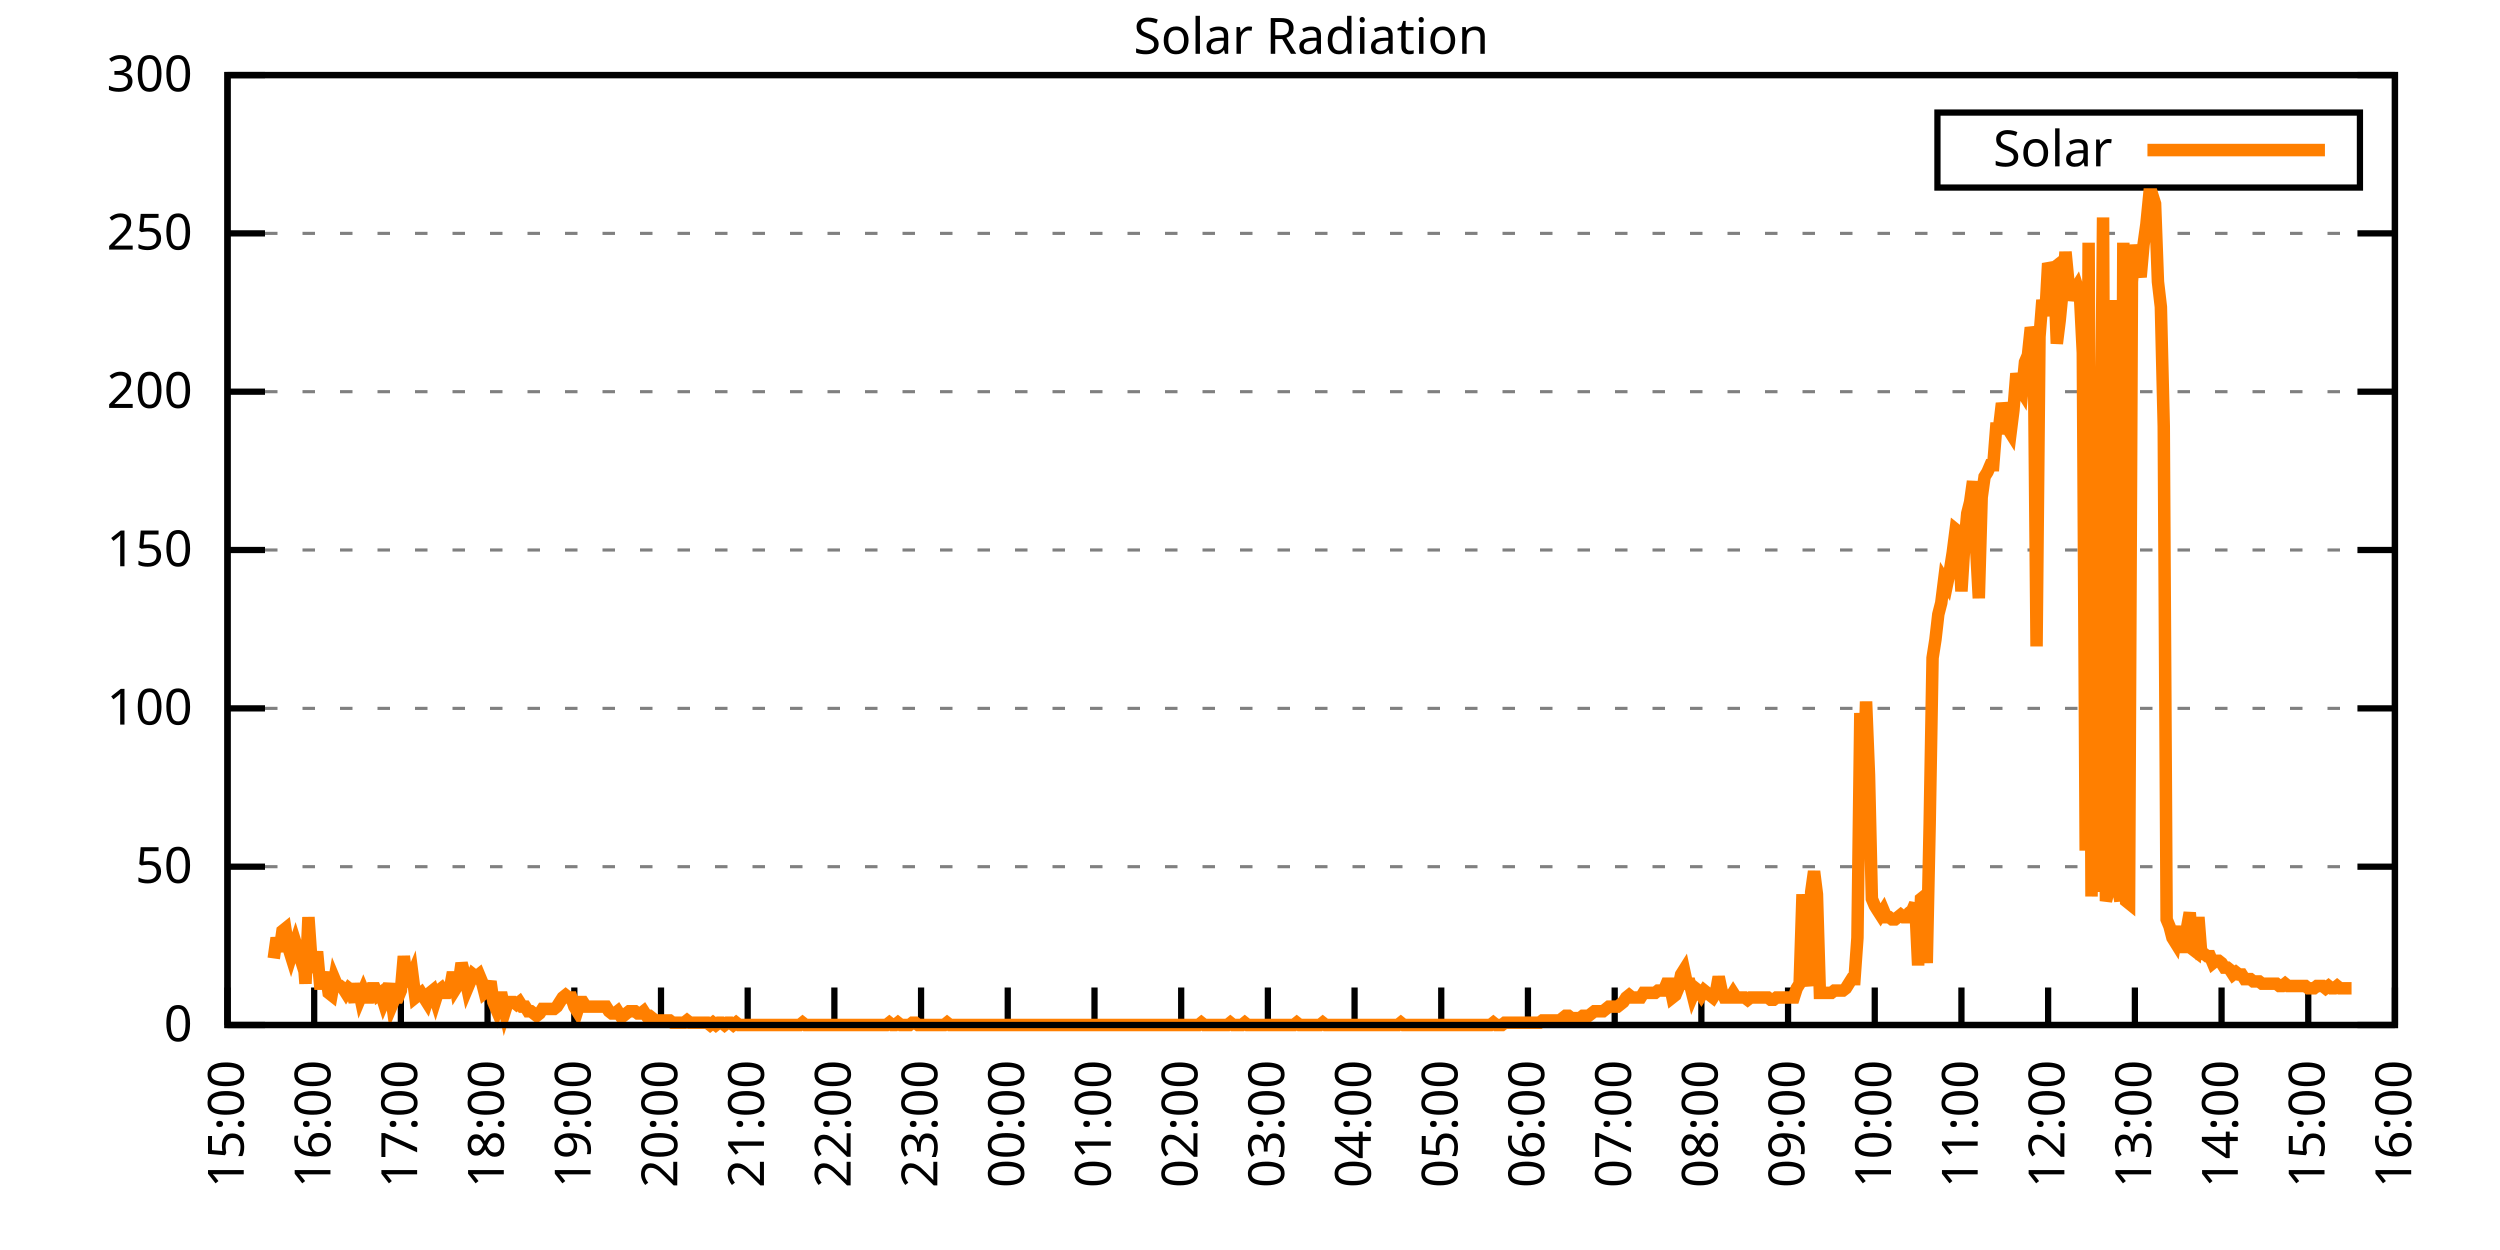
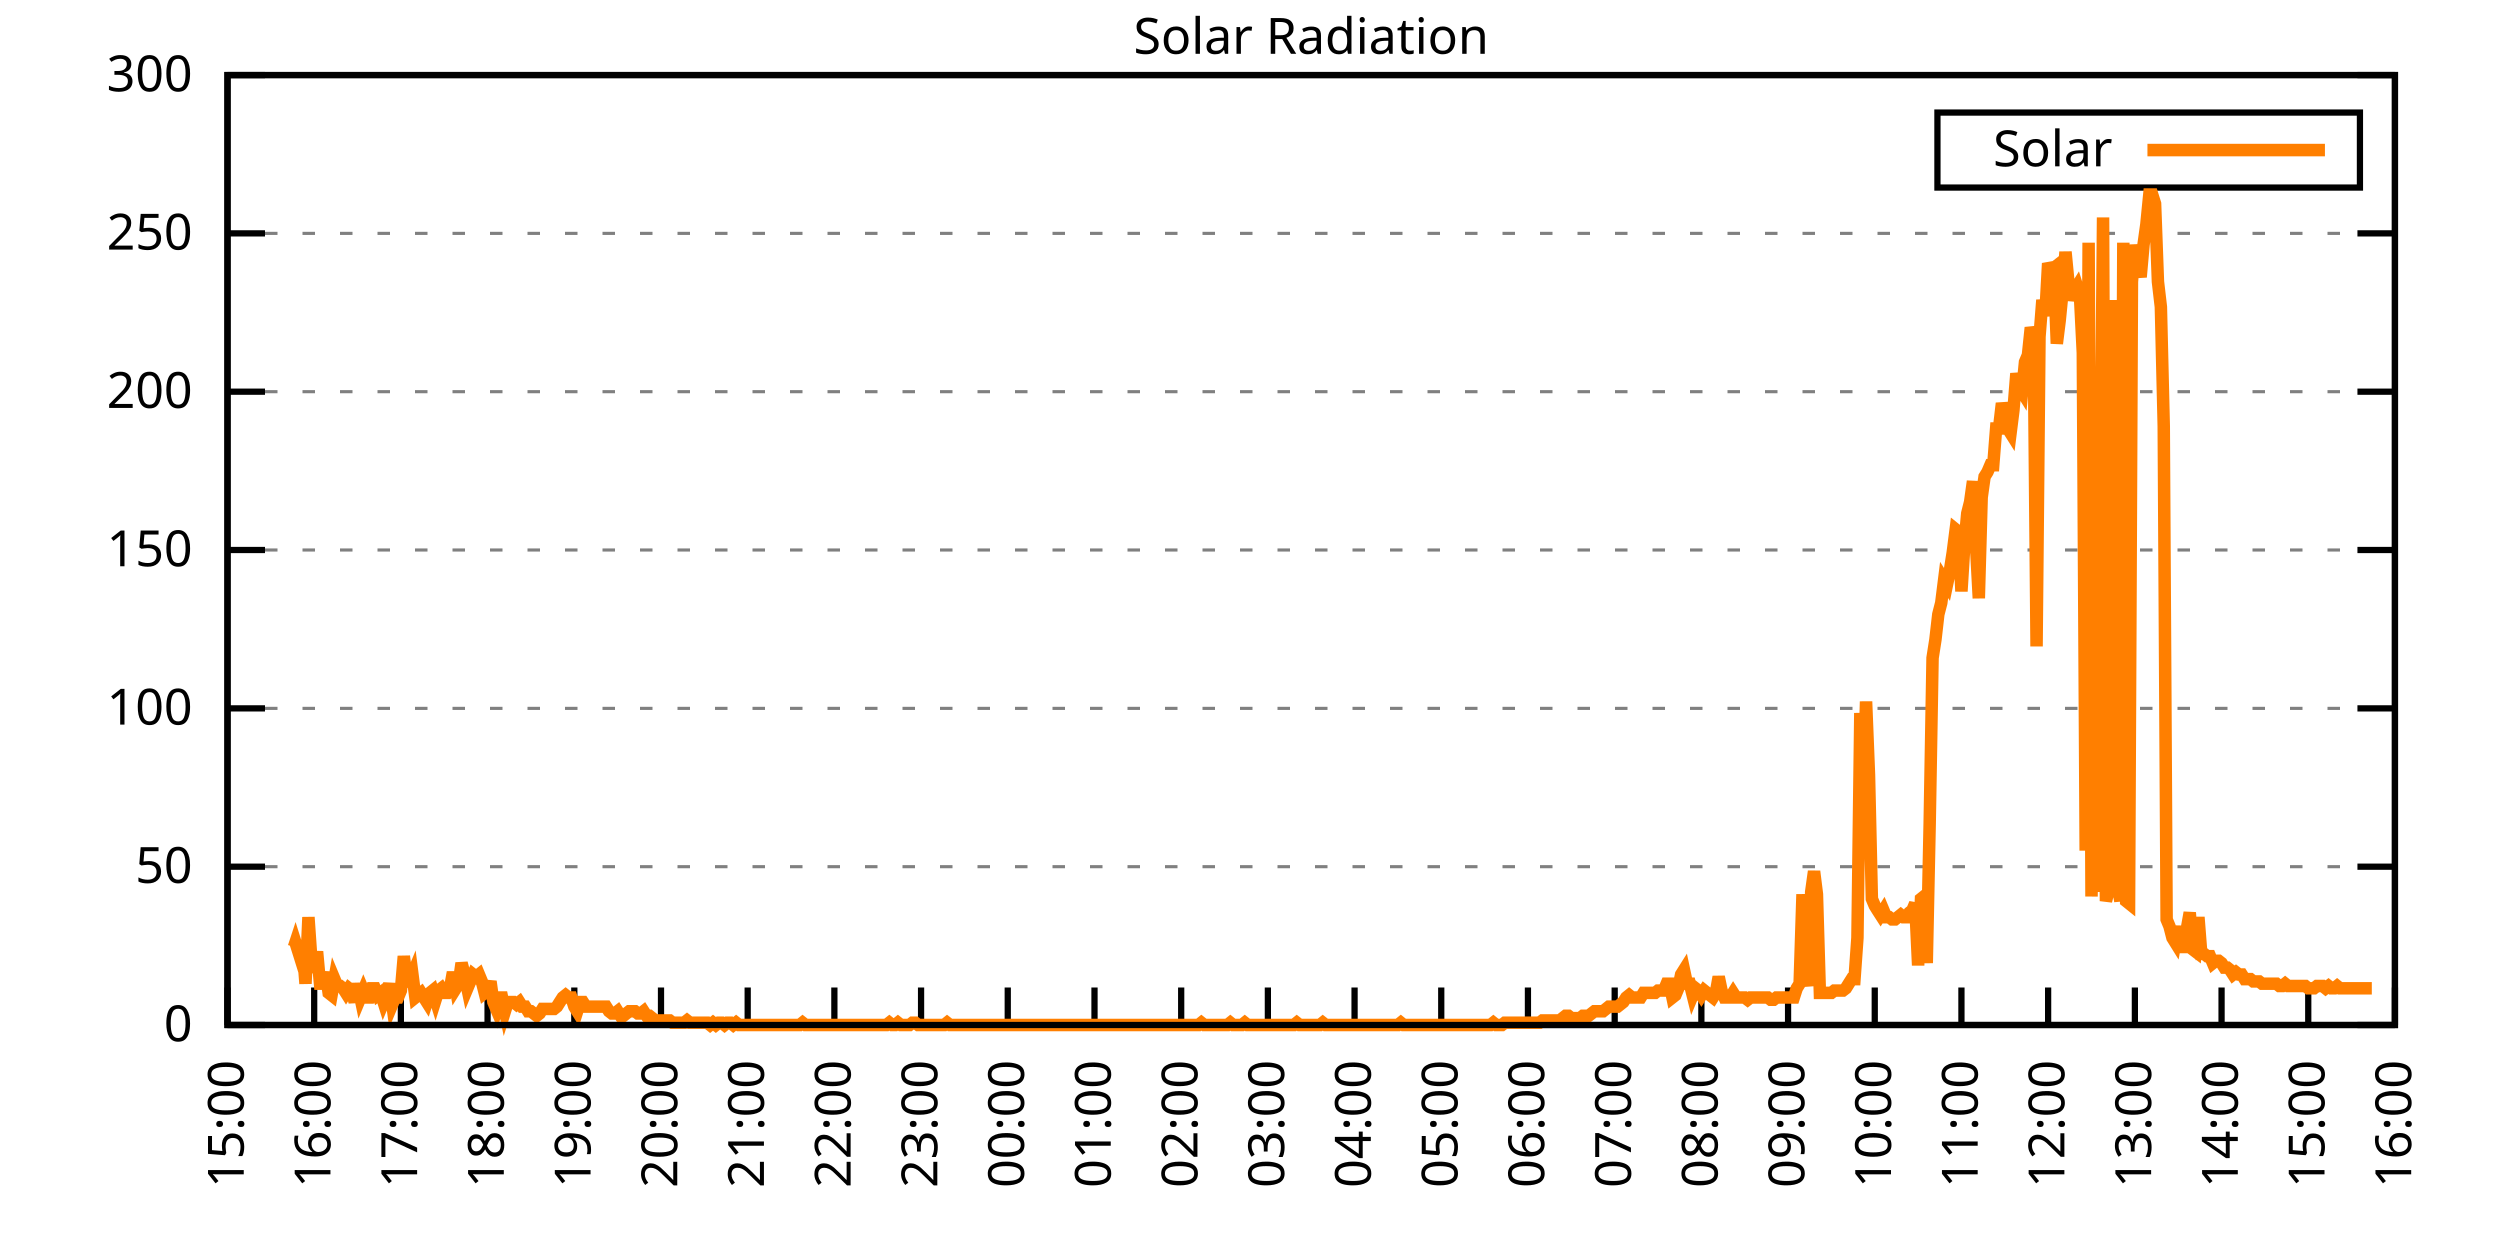
<svg xmlns="http://www.w3.org/2000/svg" xmlns:xlink="http://www.w3.org/1999/xlink" width="400" height="200" viewBox="0 0 400 200">
  <g id="gnuplot_canvas">
    <rect x="0" y="0" width="400" height="200" fill="none" />
    <defs>
      <circle id="gpDot" r="0.5" stroke-width="0.5" stroke="currentColor" />
      <path id="gpPt0" stroke-width="0.333" stroke="currentColor" d="M-1,0 h2 M0,-1 v2" />
      <path id="gpPt1" stroke-width="0.333" stroke="currentColor" d="M-1,-1 L1,1 M1,-1 L-1,1" />
      <path id="gpPt2" stroke-width="0.333" stroke="currentColor" d="M-1,0 L1,0 M0,-1 L0,1 M-1,-1 L1,1 M-1,1 L1,-1" />
      <rect id="gpPt3" stroke-width="0.333" stroke="currentColor" x="-1" y="-1" width="2" height="2" />
      <rect id="gpPt4" stroke-width="0.333" stroke="currentColor" fill="currentColor" x="-1" y="-1" width="2" height="2" />
      <circle id="gpPt5" stroke-width="0.333" stroke="currentColor" cx="0" cy="0" r="1" />
      <use xlink:href="#gpPt5" id="gpPt6" fill="currentColor" stroke="none" />
      <path id="gpPt7" stroke-width="0.333" stroke="currentColor" d="M0,-1.33 L-1.33,0.67 L1.33,0.67 z" />
      <use xlink:href="#gpPt7" id="gpPt8" fill="currentColor" stroke="none" />
      <use xlink:href="#gpPt7" id="gpPt9" stroke="currentColor" transform="rotate(180)" />
      <use xlink:href="#gpPt9" id="gpPt10" fill="currentColor" stroke="none" />
      <use xlink:href="#gpPt3" id="gpPt11" stroke="currentColor" transform="rotate(45)" />
      <use xlink:href="#gpPt11" id="gpPt12" fill="currentColor" stroke="none" />
      <path id="gpPt13" stroke-width="0.333" stroke="currentColor" d="M0,1.330 L1.265,0.411 L0.782,-1.067 L-0.782,-1.076 L-1.265,0.411 z" />
      <use xlink:href="#gpPt13" id="gpPt14" fill="currentColor" stroke="none" />
      <filter id="textbox" filterUnits="objectBoundingBox" x="0" y="0" height="1" width="1">
        <feFlood flood-color="white" flood-opacity="1" result="bgnd" />
        <feComposite in="SourceGraphic" in2="bgnd" operator="atop" />
      </filter>
      <filter id="greybox" filterUnits="objectBoundingBox" x="0" y="0" height="1" width="1">
        <feFlood flood-color="lightgrey" flood-opacity="1" result="grey" />
        <feComposite in="SourceGraphic" in2="grey" operator="atop" />
      </filter>
    </defs>
    <g fill="none" color="white" stroke="currentColor" stroke-width="1.00" stroke-linecap="butt" stroke-linejoin="miter">
</g>
    <g fill="none" color="black" stroke="currentColor" stroke-width="1.00" stroke-linecap="butt" stroke-linejoin="miter">
      <g stroke="none" shape-rendering="crispEdges">
        <polygon fill="rgb(255, 255, 255)" points="36.40,164.00 383.18,164.00 383.18,12.02 36.40,12.02 " />
      </g>
    </g>
    <g fill="none" color="black" stroke="currentColor" stroke-width="1.00" stroke-linecap="butt" stroke-linejoin="miter">
</g>
    <g fill="none" color="black" stroke="black" stroke-width="0.50" stroke-linecap="butt" stroke-linejoin="miter">
</g>
    <g fill="none" color="gray" stroke="currentColor" stroke-width="0.50" stroke-linecap="butt" stroke-linejoin="miter">
      <path stroke="gray" stroke-dasharray="2,4" class="gridline" d="M36.40,164.00 L383.19,164.00  " />
    </g>
    <g fill="none" color="gray" stroke="gray" stroke-width="1.00" stroke-linecap="butt" stroke-linejoin="miter">
</g>
    <g fill="none" color="black" stroke="currentColor" stroke-width="1.00" stroke-linecap="butt" stroke-linejoin="miter">
      <path stroke="black" d="M36.40,164.00 L42.40,164.00 M383.19,164.00 L377.19,164.00  " />
      <g transform="translate(30.80,166.60)" stroke="none" fill="black" font-family="Sans" font-size="8.00" text-anchor="end">
        <text>
          <tspan font-family="Sans"> 0</tspan>
        </text>
      </g>
    </g>
    <g fill="none" color="black" stroke="currentColor" stroke-width="1.00" stroke-linecap="butt" stroke-linejoin="miter">
</g>
    <g fill="none" color="black" stroke="black" stroke-width="0.50" stroke-linecap="butt" stroke-linejoin="miter">
</g>
    <g fill="none" color="gray" stroke="currentColor" stroke-width="0.50" stroke-linecap="butt" stroke-linejoin="miter">
      <path stroke="gray" stroke-dasharray="2,4" class="gridline" d="M36.40,138.67 L383.19,138.67  " />
    </g>
    <g fill="none" color="gray" stroke="gray" stroke-width="1.00" stroke-linecap="butt" stroke-linejoin="miter">
</g>
    <g fill="none" color="black" stroke="currentColor" stroke-width="1.00" stroke-linecap="butt" stroke-linejoin="miter">
      <path stroke="black" d="M36.40,138.67 L42.40,138.67 M383.19,138.67 L377.19,138.67  " />
      <g transform="translate(30.80,141.27)" stroke="none" fill="black" font-family="Sans" font-size="8.00" text-anchor="end">
        <text>
          <tspan font-family="Sans"> 50</tspan>
        </text>
      </g>
    </g>
    <g fill="none" color="black" stroke="currentColor" stroke-width="1.00" stroke-linecap="butt" stroke-linejoin="miter">
</g>
    <g fill="none" color="black" stroke="black" stroke-width="0.50" stroke-linecap="butt" stroke-linejoin="miter">
</g>
    <g fill="none" color="gray" stroke="currentColor" stroke-width="0.50" stroke-linecap="butt" stroke-linejoin="miter">
      <path stroke="gray" stroke-dasharray="2,4" class="gridline" d="M36.40,113.34 L383.19,113.34  " />
    </g>
    <g fill="none" color="gray" stroke="gray" stroke-width="1.00" stroke-linecap="butt" stroke-linejoin="miter">
</g>
    <g fill="none" color="black" stroke="currentColor" stroke-width="1.00" stroke-linecap="butt" stroke-linejoin="miter">
      <path stroke="black" d="M36.40,113.34 L42.40,113.34 M383.19,113.34 L377.19,113.34  " />
      <g transform="translate(30.80,115.94)" stroke="none" fill="black" font-family="Sans" font-size="8.00" text-anchor="end">
        <text>
          <tspan font-family="Sans"> 100</tspan>
        </text>
      </g>
    </g>
    <g fill="none" color="black" stroke="currentColor" stroke-width="1.00" stroke-linecap="butt" stroke-linejoin="miter">
</g>
    <g fill="none" color="black" stroke="black" stroke-width="0.50" stroke-linecap="butt" stroke-linejoin="miter">
</g>
    <g fill="none" color="gray" stroke="currentColor" stroke-width="0.50" stroke-linecap="butt" stroke-linejoin="miter">
      <path stroke="gray" stroke-dasharray="2,4" class="gridline" d="M36.40,88.00 L383.19,88.00  " />
    </g>
    <g fill="none" color="gray" stroke="gray" stroke-width="1.00" stroke-linecap="butt" stroke-linejoin="miter">
</g>
    <g fill="none" color="black" stroke="currentColor" stroke-width="1.00" stroke-linecap="butt" stroke-linejoin="miter">
      <path stroke="black" d="M36.40,88.00 L42.40,88.00 M383.19,88.00 L377.19,88.00  " />
      <g transform="translate(30.80,90.60)" stroke="none" fill="black" font-family="Sans" font-size="8.00" text-anchor="end">
        <text>
          <tspan font-family="Sans"> 150</tspan>
        </text>
      </g>
    </g>
    <g fill="none" color="black" stroke="currentColor" stroke-width="1.00" stroke-linecap="butt" stroke-linejoin="miter">
</g>
    <g fill="none" color="black" stroke="black" stroke-width="0.50" stroke-linecap="butt" stroke-linejoin="miter">
</g>
    <g fill="none" color="gray" stroke="currentColor" stroke-width="0.50" stroke-linecap="butt" stroke-linejoin="miter">
      <path stroke="gray" stroke-dasharray="2,4" class="gridline" d="M36.40,62.67 L383.19,62.67  " />
    </g>
    <g fill="none" color="gray" stroke="gray" stroke-width="1.00" stroke-linecap="butt" stroke-linejoin="miter">
</g>
    <g fill="none" color="black" stroke="currentColor" stroke-width="1.00" stroke-linecap="butt" stroke-linejoin="miter">
      <path stroke="black" d="M36.40,62.67 L42.40,62.67 M383.19,62.67 L377.19,62.67  " />
      <g transform="translate(30.80,65.27)" stroke="none" fill="black" font-family="Sans" font-size="8.00" text-anchor="end">
        <text>
          <tspan font-family="Sans"> 200</tspan>
        </text>
      </g>
    </g>
    <g fill="none" color="black" stroke="currentColor" stroke-width="1.00" stroke-linecap="butt" stroke-linejoin="miter">
</g>
    <g fill="none" color="black" stroke="black" stroke-width="0.50" stroke-linecap="butt" stroke-linejoin="miter">
</g>
    <g fill="none" color="gray" stroke="currentColor" stroke-width="0.50" stroke-linecap="butt" stroke-linejoin="miter">
      <path stroke="gray" stroke-dasharray="2,4" class="gridline" d="M36.40,37.34 L383.19,37.34  " />
    </g>
    <g fill="none" color="gray" stroke="gray" stroke-width="1.00" stroke-linecap="butt" stroke-linejoin="miter">
</g>
    <g fill="none" color="black" stroke="currentColor" stroke-width="1.00" stroke-linecap="butt" stroke-linejoin="miter">
      <path stroke="black" d="M36.40,37.34 L42.40,37.34 M383.19,37.34 L377.19,37.34  " />
      <g transform="translate(30.80,39.94)" stroke="none" fill="black" font-family="Sans" font-size="8.00" text-anchor="end">
        <text>
          <tspan font-family="Sans"> 250</tspan>
        </text>
      </g>
    </g>
    <g fill="none" color="black" stroke="currentColor" stroke-width="1.00" stroke-linecap="butt" stroke-linejoin="miter">
</g>
    <g fill="none" color="black" stroke="black" stroke-width="0.50" stroke-linecap="butt" stroke-linejoin="miter">
</g>
    <g fill="none" color="gray" stroke="currentColor" stroke-width="0.50" stroke-linecap="butt" stroke-linejoin="miter">
      <path stroke="gray" stroke-dasharray="2,4" class="gridline" d="M36.40,12.01 L383.19,12.01  " />
    </g>
    <g fill="none" color="gray" stroke="gray" stroke-width="1.00" stroke-linecap="butt" stroke-linejoin="miter">
</g>
    <g fill="none" color="black" stroke="currentColor" stroke-width="1.00" stroke-linecap="butt" stroke-linejoin="miter">
      <path stroke="black" d="M36.40,12.01 L42.40,12.01 M383.19,12.01 L377.19,12.01  " />
      <g transform="translate(30.80,14.61)" stroke="none" fill="black" font-family="Sans" font-size="8.00" text-anchor="end">
        <text>
          <tspan font-family="Sans"> 300</tspan>
        </text>
      </g>
    </g>
    <g fill="none" color="black" stroke="currentColor" stroke-width="1.00" stroke-linecap="butt" stroke-linejoin="miter">
      <path stroke="black" d="M36.40,164.00 L36.40,158.00  " />
      <g transform="translate(39.00,169.60) rotate(270.00)" stroke="none" fill="black" font-family="Sans" font-size="8.00" text-anchor="end">
        <text>
          <tspan font-family="Sans">15:00</tspan>
        </text>
      </g>
    </g>
    <g fill="none" color="black" stroke="currentColor" stroke-width="1.00" stroke-linecap="butt" stroke-linejoin="miter">
      <path stroke="black" d="M50.27,164.00 L50.27,158.00  " />
      <g transform="translate(52.87,169.60) rotate(270.00)" stroke="none" fill="black" font-family="Sans" font-size="8.00" text-anchor="end">
        <text>
          <tspan font-family="Sans">16:00</tspan>
        </text>
      </g>
    </g>
    <g fill="none" color="black" stroke="currentColor" stroke-width="1.00" stroke-linecap="butt" stroke-linejoin="miter">
      <path stroke="black" d="M64.14,164.00 L64.14,158.00  " />
      <g transform="translate(66.74,169.60) rotate(270.00)" stroke="none" fill="black" font-family="Sans" font-size="8.00" text-anchor="end">
        <text>
          <tspan font-family="Sans">17:00</tspan>
        </text>
      </g>
    </g>
    <g fill="none" color="black" stroke="currentColor" stroke-width="1.00" stroke-linecap="butt" stroke-linejoin="miter">
      <path stroke="black" d="M78.01,164.00 L78.01,158.00  " />
      <g transform="translate(80.61,169.60) rotate(270.00)" stroke="none" fill="black" font-family="Sans" font-size="8.00" text-anchor="end">
        <text>
          <tspan font-family="Sans">18:00</tspan>
        </text>
      </g>
    </g>
    <g fill="none" color="black" stroke="currentColor" stroke-width="1.00" stroke-linecap="butt" stroke-linejoin="miter">
      <path stroke="black" d="M91.89,164.00 L91.89,158.00  " />
      <g transform="translate(94.49,169.60) rotate(270.00)" stroke="none" fill="black" font-family="Sans" font-size="8.00" text-anchor="end">
        <text>
          <tspan font-family="Sans">19:00</tspan>
        </text>
      </g>
    </g>
    <g fill="none" color="black" stroke="currentColor" stroke-width="1.00" stroke-linecap="butt" stroke-linejoin="miter">
      <path stroke="black" d="M105.76,164.00 L105.76,158.00  " />
      <g transform="translate(108.36,169.60) rotate(270.00)" stroke="none" fill="black" font-family="Sans" font-size="8.00" text-anchor="end">
        <text>
          <tspan font-family="Sans">20:00</tspan>
        </text>
      </g>
    </g>
    <g fill="none" color="black" stroke="currentColor" stroke-width="1.00" stroke-linecap="butt" stroke-linejoin="miter">
      <path stroke="black" d="M119.63,164.00 L119.63,158.00  " />
      <g transform="translate(122.23,169.60) rotate(270.00)" stroke="none" fill="black" font-family="Sans" font-size="8.00" text-anchor="end">
        <text>
          <tspan font-family="Sans">21:00</tspan>
        </text>
      </g>
    </g>
    <g fill="none" color="black" stroke="currentColor" stroke-width="1.00" stroke-linecap="butt" stroke-linejoin="miter">
      <path stroke="black" d="M133.50,164.00 L133.50,158.00  " />
      <g transform="translate(136.10,169.60) rotate(270.00)" stroke="none" fill="black" font-family="Sans" font-size="8.00" text-anchor="end">
        <text>
          <tspan font-family="Sans">22:00</tspan>
        </text>
      </g>
    </g>
    <g fill="none" color="black" stroke="currentColor" stroke-width="1.00" stroke-linecap="butt" stroke-linejoin="miter">
      <path stroke="black" d="M147.37,164.00 L147.37,158.00  " />
      <g transform="translate(149.97,169.60) rotate(270.00)" stroke="none" fill="black" font-family="Sans" font-size="8.00" text-anchor="end">
        <text>
          <tspan font-family="Sans">23:00</tspan>
        </text>
      </g>
    </g>
    <g fill="none" color="black" stroke="currentColor" stroke-width="1.00" stroke-linecap="butt" stroke-linejoin="miter">
      <path stroke="black" d="M161.24,164.00 L161.24,158.00  " />
      <g transform="translate(163.84,169.60) rotate(270.00)" stroke="none" fill="black" font-family="Sans" font-size="8.00" text-anchor="end">
        <text>
          <tspan font-family="Sans">00:00</tspan>
        </text>
      </g>
    </g>
    <g fill="none" color="black" stroke="currentColor" stroke-width="1.00" stroke-linecap="butt" stroke-linejoin="miter">
      <path stroke="black" d="M175.12,164.00 L175.12,158.00  " />
      <g transform="translate(177.72,169.60) rotate(270.00)" stroke="none" fill="black" font-family="Sans" font-size="8.00" text-anchor="end">
        <text>
          <tspan font-family="Sans">01:00</tspan>
        </text>
      </g>
    </g>
    <g fill="none" color="black" stroke="currentColor" stroke-width="1.00" stroke-linecap="butt" stroke-linejoin="miter">
      <path stroke="black" d="M188.99,164.00 L188.99,158.00  " />
      <g transform="translate(191.59,169.60) rotate(270.00)" stroke="none" fill="black" font-family="Sans" font-size="8.00" text-anchor="end">
        <text>
          <tspan font-family="Sans">02:00</tspan>
        </text>
      </g>
    </g>
    <g fill="none" color="black" stroke="currentColor" stroke-width="1.00" stroke-linecap="butt" stroke-linejoin="miter">
      <path stroke="black" d="M202.86,164.00 L202.86,158.00  " />
      <g transform="translate(205.46,169.60) rotate(270.00)" stroke="none" fill="black" font-family="Sans" font-size="8.00" text-anchor="end">
        <text>
          <tspan font-family="Sans">03:00</tspan>
        </text>
      </g>
    </g>
    <g fill="none" color="black" stroke="currentColor" stroke-width="1.00" stroke-linecap="butt" stroke-linejoin="miter">
      <path stroke="black" d="M216.73,164.00 L216.73,158.00  " />
      <g transform="translate(219.33,169.60) rotate(270.00)" stroke="none" fill="black" font-family="Sans" font-size="8.00" text-anchor="end">
        <text>
          <tspan font-family="Sans">04:00</tspan>
        </text>
      </g>
    </g>
    <g fill="none" color="black" stroke="currentColor" stroke-width="1.00" stroke-linecap="butt" stroke-linejoin="miter">
      <path stroke="black" d="M230.60,164.00 L230.60,158.00  " />
      <g transform="translate(233.20,169.60) rotate(270.00)" stroke="none" fill="black" font-family="Sans" font-size="8.00" text-anchor="end">
        <text>
          <tspan font-family="Sans">05:00</tspan>
        </text>
      </g>
    </g>
    <g fill="none" color="black" stroke="currentColor" stroke-width="1.00" stroke-linecap="butt" stroke-linejoin="miter">
      <path stroke="black" d="M244.47,164.00 L244.47,158.00  " />
      <g transform="translate(247.07,169.60) rotate(270.00)" stroke="none" fill="black" font-family="Sans" font-size="8.00" text-anchor="end">
        <text>
          <tspan font-family="Sans">06:00</tspan>
        </text>
      </g>
    </g>
    <g fill="none" color="black" stroke="currentColor" stroke-width="1.00" stroke-linecap="butt" stroke-linejoin="miter">
      <path stroke="black" d="M258.35,164.00 L258.35,158.00  " />
      <g transform="translate(260.95,169.60) rotate(270.00)" stroke="none" fill="black" font-family="Sans" font-size="8.00" text-anchor="end">
        <text>
          <tspan font-family="Sans">07:00</tspan>
        </text>
      </g>
    </g>
    <g fill="none" color="black" stroke="currentColor" stroke-width="1.00" stroke-linecap="butt" stroke-linejoin="miter">
      <path stroke="black" d="M272.22,164.00 L272.22,158.00  " />
      <g transform="translate(274.82,169.60) rotate(270.00)" stroke="none" fill="black" font-family="Sans" font-size="8.00" text-anchor="end">
        <text>
          <tspan font-family="Sans">08:00</tspan>
        </text>
      </g>
    </g>
    <g fill="none" color="black" stroke="currentColor" stroke-width="1.00" stroke-linecap="butt" stroke-linejoin="miter">
      <path stroke="black" d="M286.09,164.00 L286.09,158.00  " />
      <g transform="translate(288.69,169.60) rotate(270.00)" stroke="none" fill="black" font-family="Sans" font-size="8.00" text-anchor="end">
        <text>
          <tspan font-family="Sans">09:00</tspan>
        </text>
      </g>
    </g>
    <g fill="none" color="black" stroke="currentColor" stroke-width="1.00" stroke-linecap="butt" stroke-linejoin="miter">
      <path stroke="black" d="M299.96,164.00 L299.96,158.00  " />
      <g transform="translate(302.56,169.60) rotate(270.00)" stroke="none" fill="black" font-family="Sans" font-size="8.00" text-anchor="end">
        <text>
          <tspan font-family="Sans">10:00</tspan>
        </text>
      </g>
    </g>
    <g fill="none" color="black" stroke="currentColor" stroke-width="1.00" stroke-linecap="butt" stroke-linejoin="miter">
      <path stroke="black" d="M313.83,164.00 L313.83,158.00  " />
      <g transform="translate(316.43,169.60) rotate(270.00)" stroke="none" fill="black" font-family="Sans" font-size="8.00" text-anchor="end">
        <text>
          <tspan font-family="Sans">11:00</tspan>
        </text>
      </g>
    </g>
    <g fill="none" color="black" stroke="currentColor" stroke-width="1.00" stroke-linecap="butt" stroke-linejoin="miter">
      <path stroke="black" d="M327.70,164.00 L327.70,158.00  " />
      <g transform="translate(330.30,169.60) rotate(270.00)" stroke="none" fill="black" font-family="Sans" font-size="8.00" text-anchor="end">
        <text>
          <tspan font-family="Sans">12:00</tspan>
        </text>
      </g>
    </g>
    <g fill="none" color="black" stroke="currentColor" stroke-width="1.00" stroke-linecap="butt" stroke-linejoin="miter">
      <path stroke="black" d="M341.58,164.00 L341.58,158.00  " />
      <g transform="translate(344.18,169.60) rotate(270.00)" stroke="none" fill="black" font-family="Sans" font-size="8.00" text-anchor="end">
        <text>
          <tspan font-family="Sans">13:00</tspan>
        </text>
      </g>
    </g>
    <g fill="none" color="black" stroke="currentColor" stroke-width="1.00" stroke-linecap="butt" stroke-linejoin="miter">
      <path stroke="black" d="M355.45,164.00 L355.45,158.00  " />
      <g transform="translate(358.05,169.60) rotate(270.00)" stroke="none" fill="black" font-family="Sans" font-size="8.00" text-anchor="end">
        <text>
          <tspan font-family="Sans">14:00</tspan>
        </text>
      </g>
    </g>
    <g fill="none" color="black" stroke="currentColor" stroke-width="1.00" stroke-linecap="butt" stroke-linejoin="miter">
      <path stroke="black" d="M369.32,164.00 L369.32,158.00  " />
      <g transform="translate(371.92,169.60) rotate(270.00)" stroke="none" fill="black" font-family="Sans" font-size="8.00" text-anchor="end">
        <text>
          <tspan font-family="Sans">15:00</tspan>
        </text>
      </g>
    </g>
    <g fill="none" color="black" stroke="currentColor" stroke-width="1.00" stroke-linecap="butt" stroke-linejoin="miter">
      <path stroke="black" d="M383.19,164.00 L383.19,158.00  " />
      <g transform="translate(385.79,169.60) rotate(270.00)" stroke="none" fill="black" font-family="Sans" font-size="8.00" text-anchor="end">
        <text>
          <tspan font-family="Sans">16:00</tspan>
        </text>
      </g>
    </g>
    <g fill="none" color="black" stroke="currentColor" stroke-width="1.00" stroke-linecap="butt" stroke-linejoin="miter">
</g>
    <g fill="none" color="black" stroke="currentColor" stroke-width="1.00" stroke-linecap="butt" stroke-linejoin="miter">
      <path stroke="black" d="M36.40,12.01 L36.40,164.00 L383.19,164.00 L383.19,12.01 L36.40,12.01 Z  " />
    </g>
    <g fill="none" color="black" stroke="currentColor" stroke-width="1.00" stroke-linecap="butt" stroke-linejoin="miter">
</g>
    <g fill="none" color="black" stroke="currentColor" stroke-width="1.00" stroke-linecap="butt" stroke-linejoin="miter">
      <path stroke="black" d="M309.99,30.01 L309.99,18.01 L377.59,18.01 L377.59,30.01 L309.99,30.01 Z  " />
    </g>
    <g id="Solar_Radiation_plot_1">
      <g fill="none" color="white" stroke="black" stroke-width="2.00" stroke-linecap="butt" stroke-linejoin="miter">
</g>
      <g fill="none" color="black" stroke="currentColor" stroke-width="2.00" stroke-linecap="butt" stroke-linejoin="miter">
        <g transform="translate(337.99,26.61)" stroke="none" fill="black" font-family="Sans" font-size="8.00" text-anchor="end">
          <text>
            <tspan font-family="Sans">Solar</tspan>
          </text>
        </g>
      </g>
      <g fill="none" color="black" stroke="currentColor" stroke-width="2.00" stroke-linecap="butt" stroke-linejoin="miter">
-         <path stroke="rgb(255, 127,   0)" d="M343.59,24.01 L371.99,24.01 M43.80,153.35 L44.26,150.05 L44.72,152.25 L45.19,148.95 L45.65,148.58 L46.11,151.52   L46.57,152.99 L47.03,151.52 L47.27,150.79 L47.96,152.99 L48.42,151.52 L48.88,157.39 L49.35,146.75 L49.81,153.35   L50.27,155.56 L50.73,152.25 L51.20,157.39 L51.66,157.39 L52.12,155.56 L52.58,158.86 L53.05,159.23 L53.51,156.66   L53.97,157.76 L54.43,157.76 L54.90,158.13 L55.36,158.86 L55.82,158.13 L56.28,158.49 L56.75,160.33 L57.21,157.39   L57.67,159.60 L58.13,158.49 L58.59,159.60 L59.06,159.60 L59.52,158.13 L59.98,158.13 L60.44,159.23 L60.91,158.86   L61.37,160.33 L61.83,159.23 L62.29,157.39 L62.76,160.70 L63.22,159.60 L63.68,159.60 L64.14,158.49 L64.61,152.99   L65.07,156.66 L65.53,157.03 L65.99,155.92 L66.46,159.60 L66.92,159.23 L67.38,158.86 L67.84,159.60 L68.30,160.33   L68.77,158.86 L69.23,158.49 L69.69,159.96 L70.15,158.49 L70.62,158.13 L71.08,158.86 L71.54,158.86 L72.00,158.13   L72.47,155.56 L72.93,158.13 L73.39,157.39 L73.85,154.09 L74.32,155.92 L74.78,158.13 L75.24,157.03 L75.70,155.92   L76.17,156.29 L76.63,155.92 L77.09,157.03 L77.55,158.86 L78.01,158.49 L78.48,157.03 L78.94,160.33 L79.40,161.43   L79.86,159.60 L80.33,159.60 L80.79,161.80 L81.25,160.33 L81.71,160.33 L82.18,160.33 L82.64,160.70 L83.10,160.33   L83.56,161.06 L84.03,161.06 L84.49,161.80 L84.95,161.80 L85.41,162.16 L85.88,162.53 L86.34,162.16 L86.80,161.43   L87.26,161.43 L87.72,161.43 L88.19,161.43 L88.65,161.43 L89.11,161.06 L89.57,160.33 L90.04,159.60 L90.50,159.23   L90.96,159.60 L91.42,159.60 L91.89,161.06 L92.35,161.80 L92.81,160.33 L93.27,160.33 L93.74,161.06 L94.20,161.06   L94.66,161.06 L95.12,161.06 L95.59,161.06 L96.05,161.06 L96.51,161.06 L96.97,161.06 L97.44,161.80 L97.90,162.16   L98.36,162.16 L98.82,161.80 L99.28,162.53 L99.75,162.53 L100.21,162.16 L100.67,161.80 L101.13,161.80 L101.60,161.80   L102.06,162.16 L102.52,162.16 L102.98,161.80 L103.45,162.53 L103.91,162.53 L104.37,162.90 L104.83,163.27 L105.30,163.27   L105.76,163.27 L106.22,163.27 L106.68,163.27 L107.15,163.27 L107.61,163.63 L108.07,163.63 L108.53,163.63 L108.99,163.63   L109.46,163.63 L109.92,163.27 L110.38,163.63 L110.84,163.63 L111.31,163.63 L111.77,163.63 L112.23,163.63 L112.69,163.63   L113.16,163.63 L113.62,164.00 L114.08,163.63 L114.54,164.00 L115.01,163.63 L115.47,163.63 L115.93,164.00 L116.39,163.63   L116.86,163.63 L117.32,164.00 L117.78,163.63 L118.24,164.00 L118.70,164.00 L119.17,164.00 L119.63,164.00 L120.09,164.00   L120.55,164.00 L121.02,164.00 L121.48,164.00 L121.94,164.00 L122.40,164.00 L122.87,164.00 L123.33,164.00 L123.79,164.00   L124.25,164.00 L124.72,164.00 L125.18,164.00 L125.64,164.00 L126.10,164.00 L126.57,164.00 L127.03,164.00 L127.49,164.00   L127.95,164.00 L128.41,163.63 L128.88,164.00 L129.34,164.00 L129.80,164.00 L130.26,164.00 L130.73,164.00 L131.19,164.00   L131.65,164.00 L132.11,164.00 L132.58,164.00 L133.04,164.00 L133.50,164.00 L133.96,164.00 L134.43,164.00 L134.89,164.00   L135.35,164.00 L135.81,164.00 L136.28,164.00 L136.74,164.00 L137.20,164.00 L137.66,164.00 L138.13,164.00 L138.59,164.00   L139.05,164.00 L139.51,164.00 L139.97,164.00 L140.44,164.00 L140.90,164.00 L141.36,164.00 L141.82,164.00 L142.29,163.63   L142.75,164.00 L143.21,164.00 L143.67,163.63 L144.14,164.00 L144.60,164.00 L145.06,164.00 L145.52,164.00 L145.99,163.63   L146.45,163.63 L146.91,164.00 L147.37,164.00 L147.84,164.00 L148.30,164.00 L148.76,164.00 L149.22,164.00 L149.68,164.00   L150.15,164.00 L150.61,164.00 L151.07,164.00 L151.53,163.63 L152.00,164.00 L152.46,164.00 L152.92,164.00 L153.38,164.00   L153.85,164.00 L154.31,164.00 L154.77,164.00 L155.23,164.00 L155.70,164.00 L156.16,164.00 L156.62,164.00 L157.08,164.00   L157.55,164.00 L158.01,164.00 L158.47,164.00 L158.93,164.00 L159.39,164.00 L159.86,164.00 L160.32,164.00 L160.78,164.00   L161.24,164.00 L161.71,164.00 L162.17,164.00 L162.63,164.00 L163.09,164.00 L163.56,164.00 L164.02,164.00 L164.48,164.00   L164.94,164.00 L165.41,164.00 L165.87,164.00 L166.33,164.00 L166.79,164.00 L167.26,164.00 L167.72,164.00 L168.18,164.00   L168.64,164.00 L169.10,164.00 L169.57,164.00 L170.03,164.00 L170.49,164.00 L170.95,164.00 L171.42,164.00 L171.88,164.00   L172.34,164.00 L172.80,164.00 L173.27,164.00 L173.73,164.00 L174.19,164.00 L174.65,164.00 L175.12,164.00 L175.58,164.00   L176.04,164.00 L176.50,164.00 L176.97,164.00 L177.43,164.00 L177.89,164.00 L178.35,164.00 L178.82,164.00 L179.28,164.00   L179.74,164.00 L180.20,164.00 L180.66,164.00 L181.13,164.00 L181.59,164.00 L182.05,164.00 L182.51,164.00 L182.98,164.00   L183.44,164.00 L183.90,164.00 L184.36,164.00 L184.83,164.00 L185.29,164.00 L185.75,164.00 L186.21,164.00 L186.68,164.00   L187.14,164.00 L187.60,164.00 L188.06,164.00 L188.53,164.00 L188.99,164.00 L189.45,164.00 L189.91,164.00 L190.37,164.00   L190.84,164.00 L191.30,164.00 L191.76,164.00 L192.22,163.63 L192.69,164.00 L193.15,164.00 L193.61,164.00 L194.07,164.00   L194.54,164.00 L195.00,164.00 L195.46,164.00 L195.92,164.00 L196.39,164.00 L196.85,163.63 L197.31,164.00 L197.77,164.00   L198.24,164.00 L198.70,164.00 L199.16,163.63 L199.62,164.00 L200.08,164.00 L200.55,164.00 L201.01,164.00 L201.47,164.00   L201.93,164.00 L202.40,164.00 L202.86,164.00 L203.32,164.00 L203.78,164.00 L204.25,164.00 L204.71,164.00 L205.17,164.00   L205.63,164.00 L206.10,164.00 L206.56,164.00 L207.02,164.00 L207.48,163.63 L207.95,164.00 L208.41,164.00 L208.87,164.00   L209.33,164.00 L209.80,164.00 L210.26,164.00 L210.72,164.00 L211.18,164.00 L211.64,163.63 L212.11,164.00 L212.57,164.00   L213.03,164.00 L213.49,164.00 L213.96,164.00 L214.42,164.00 L214.88,164.00 L215.34,164.00 L215.81,164.00 L216.27,164.00   L216.73,164.00 L217.19,164.00 L217.66,164.00 L218.12,164.00 L218.58,164.00 L219.04,164.00 L219.51,164.00 L219.97,164.00   L220.43,164.00 L220.89,164.00 L221.35,164.00 L221.82,164.00 L222.28,164.00 L222.74,164.00 L223.20,164.00 L223.67,164.00   L224.13,163.63 L224.59,164.00 L225.05,164.00 L225.52,164.00 L225.98,164.00 L226.44,164.00 L226.90,164.00 L227.37,164.00   L227.83,164.00 L228.29,164.00 L228.75,164.00 L229.22,164.00 L229.68,164.00 L230.14,164.00 L230.60,164.00 L231.06,164.00   L231.53,164.00 L231.99,164.00 L232.45,164.00 L232.91,164.00 L233.38,164.00 L233.84,164.00 L234.30,164.00 L234.76,164.00   L235.23,164.00 L235.69,164.00 L236.15,164.00 L236.61,164.00 L237.08,164.00 L237.54,164.00 L238.00,164.00 L238.46,164.00   L238.93,163.63 L239.39,164.00 L239.85,164.00 L240.31,164.00 L240.77,163.63 L241.24,163.63 L241.70,163.63 L242.16,163.63   L242.62,163.63 L243.09,163.63 L243.55,163.63 L244.01,163.63 L244.47,163.63 L244.94,163.63 L245.40,163.63 L245.86,163.63   L246.32,163.63 L246.79,163.27 L247.25,163.27 L247.71,163.27 L248.17,163.27 L248.64,163.27 L249.10,163.27 L249.56,163.27   L250.02,162.90 L250.49,162.53 L250.95,162.53 L251.41,162.90 L251.87,162.90 L252.33,162.90 L252.80,162.90 L253.26,162.53   L253.72,162.53 L254.18,162.53 L254.65,162.16 L255.11,161.80 L255.57,161.80 L256.03,161.80 L256.50,161.80 L256.96,161.43   L257.42,161.06 L257.88,161.06 L258.35,161.06 L258.81,161.06 L259.27,160.70 L259.73,160.33 L260.20,159.60 L260.66,159.23   L261.12,159.60 L261.58,159.60 L262.04,159.60 L262.51,159.60 L262.97,158.86 L263.43,158.86 L263.89,158.86 L264.36,158.86   L264.82,158.86 L265.28,158.49 L265.74,158.49 L266.21,158.49 L266.67,157.39 L267.13,157.39 L267.59,159.60 L268.06,159.23   L268.52,158.13 L268.98,155.92 L269.44,155.19 L269.91,157.39 L270.37,157.39 L270.83,159.23 L271.29,158.13 L271.75,158.49   L272.22,159.23 L272.68,158.49 L273.14,158.86 L273.60,159.23 L274.07,159.60 L274.53,158.86 L274.99,156.29 L275.45,158.49   L275.92,159.60 L276.38,159.60 L276.84,159.60 L277.30,158.86 L277.77,159.60 L278.23,159.60 L278.69,159.60 L279.15,159.60   L279.62,159.96 L280.08,159.60 L280.54,159.60 L281.00,159.60 L281.46,159.60 L281.93,159.60 L282.39,159.60 L282.85,159.60   L283.31,159.96 L283.78,159.96 L284.24,159.60 L284.70,159.60 L285.16,159.60 L285.63,159.60 L286.09,159.60 L286.55,159.60   L287.01,159.60 L287.48,158.13 L287.94,157.39 L288.40,143.08 L288.86,155.19 L289.33,157.76 L289.79,142.71 L290.25,139.41   L290.71,143.08 L291.18,158.86 L291.64,158.86 L292.10,158.86 L292.56,158.86 L293.02,158.86 L293.49,158.49 L293.95,158.49   L294.41,158.49 L294.87,158.49 L295.34,158.13 L295.80,157.39 L296.26,156.66 L296.72,156.66 L297.19,150.05 L297.65,114.08   L298.11,127.29 L298.57,112.24 L299.04,123.99 L299.50,143.81 L299.96,144.91 L300.42,145.65 L300.89,146.38 L301.35,145.65   L301.81,146.75 L302.27,146.75 L302.73,147.11 L303.20,147.11 L303.66,146.75 L304.12,146.38 L304.58,146.75 L305.05,146.75   L305.51,146.01 L305.97,145.65 L306.43,144.55 L306.90,154.46 L307.36,143.81 L307.82,143.44 L308.28,154.09 L308.75,131.70   L309.21,105.27 L309.67,102.33 L310.13,98.29 L310.60,96.46 L311.06,92.79 L311.52,93.52 L311.98,91.32 L312.44,88.38   L312.91,84.71 L313.37,85.08 L313.83,94.62 L314.29,87.28 L314.76,82.14 L315.22,80.31 L315.68,77.00 L316.14,86.91   L316.61,95.72 L317.07,79.57 L317.53,76.27 L317.99,75.53 L318.46,74.43 L318.92,74.43 L319.38,68.56 L319.84,68.56   L320.31,64.52 L320.77,66.36 L321.23,68.56 L321.69,69.29 L322.15,65.62 L322.62,59.75 L323.08,61.95 L323.54,62.69   L324.00,57.92 L324.47,56.81 L324.93,52.41 L325.39,53.88 L325.85,103.43 L326.32,53.88 L326.78,48.00 L327.24,50.57   L327.70,42.13 L328.17,43.23 L328.63,42.87 L329.09,54.98 L329.55,51.31 L330.02,46.54 L330.48,40.30 L330.94,45.07   L331.40,48.00 L331.87,46.54 L332.33,45.80 L332.79,47.27 L333.25,56.45 L333.71,136.10 L334.18,38.83 L334.64,143.44   L335.10,114.81 L335.56,142.71 L336.03,84.34 L336.49,34.79 L336.95,144.18 L337.41,142.34 L337.88,143.44 L338.34,48.00   L338.80,141.61 L339.26,144.18 L339.73,38.83 L340.19,144.18 L340.65,144.55 L341.11,45.07 L341.58,39.19 L342.04,42.13   L342.50,44.33 L342.96,39.19 L343.42,35.89 L343.89,31.12 L344.35,31.12 L344.81,32.59 L345.27,45.07 L345.74,49.11   L346.20,68.19 L346.66,147.11 L347.12,148.22 L347.59,150.05 L348.05,150.79 L348.51,148.22 L348.97,151.52 L349.44,151.52   L349.90,148.58 L350.36,146.01 L350.82,151.89 L351.29,152.25 L351.75,146.75 L352.21,152.62 L352.67,152.62 L353.13,152.99   L353.60,152.99 L354.06,154.09 L354.52,153.72 L354.98,153.72 L355.45,154.09 L355.91,154.82 L356.37,154.82 L356.83,155.19   L357.30,155.92 L357.76,155.56 L358.22,155.92 L358.68,155.92 L359.15,156.66 L359.61,156.66 L360.07,156.66 L360.53,157.03   L361.00,157.03 L361.46,157.03 L361.92,157.39 L362.38,157.39 L362.84,157.39 L363.31,157.39 L363.77,157.39 L364.23,157.39   L364.69,157.76 L365.16,157.76 L365.62,157.39 L366.08,157.76 L366.54,157.76 L367.01,157.76 L367.47,157.76 L367.93,157.76   L368.39,157.76 L368.86,157.76 L369.32,158.13 L369.78,158.13 L370.24,158.13 L370.71,157.76 L371.17,157.76 L371.63,157.76   L372.09,158.13 L372.56,157.76 L373.02,158.13 L373.48,158.13 L373.94,157.76 L374.40,158.13 L374.87,158.13 L375.33,158.13   L375.79,158.13 L376.25,158.13  " />
+         <path stroke="rgb(255, 127,   0)" d="M343.59,24.01 L371.99,24.01 M47.03,151.52 L47.27,150.79 L47.96,152.99 L48.42,151.52 L48.88,157.39 L49.35,146.75   L49.81,153.35 L50.27,155.56 L50.73,152.25 L51.20,157.39 L51.66,157.39 L52.12,155.56 L52.58,158.86 L53.05,159.23   L53.51,156.66 L53.97,157.76 L54.43,157.76 L54.90,158.13 L55.36,158.86 L55.82,158.13 L56.28,158.49 L56.75,160.33   L57.21,157.39 L57.67,159.60 L58.13,158.49 L58.59,159.60 L59.06,159.60 L59.52,158.13 L59.98,158.13 L60.44,159.23   L60.91,158.86 L61.37,160.33 L61.83,159.23 L62.29,157.39 L62.76,160.70 L63.22,159.60 L63.68,159.60 L64.14,158.49   L64.61,152.99 L65.07,156.66 L65.53,157.03 L65.99,155.92 L66.46,159.60 L66.92,159.23 L67.38,158.86 L67.84,159.60   L68.30,160.33 L68.77,158.86 L69.23,158.49 L69.69,159.96 L70.15,158.49 L70.62,158.13 L71.08,158.86 L71.54,158.86   L72.00,158.13 L72.47,155.56 L72.93,158.13 L73.39,157.39 L73.85,154.09 L74.32,155.92 L74.78,158.13 L75.24,157.03   L75.70,155.92 L76.17,156.29 L76.63,155.92 L77.09,157.03 L77.55,158.86 L78.01,158.49 L78.48,157.03 L78.94,160.33   L79.40,161.43 L79.86,159.60 L80.33,159.60 L80.79,161.80 L81.25,160.33 L81.71,160.33 L82.18,160.33 L82.64,160.70   L83.10,160.33 L83.56,161.06 L84.03,161.06 L84.49,161.80 L84.95,161.80 L85.41,162.16 L85.88,162.53 L86.34,162.16   L86.80,161.43 L87.26,161.43 L87.72,161.43 L88.19,161.43 L88.65,161.43 L89.11,161.06 L89.57,160.33 L90.04,159.60   L90.50,159.23 L90.96,159.60 L91.42,159.60 L91.89,161.06 L92.35,161.80 L92.81,160.33 L93.27,160.33 L93.74,161.06   L94.20,161.06 L94.66,161.06 L95.12,161.06 L95.59,161.06 L96.05,161.06 L96.51,161.06 L96.97,161.06 L97.44,161.80   L97.90,162.16 L98.36,162.16 L98.82,161.80 L99.28,162.53 L99.75,162.53 L100.21,162.16 L100.67,161.80 L101.13,161.80   L101.60,161.80 L102.06,162.16 L102.52,162.16 L102.98,161.80 L103.45,162.53 L103.91,162.53 L104.37,162.90 L104.83,163.27   L105.30,163.27 L105.76,163.27 L106.22,163.27 L106.68,163.27 L107.15,163.27 L107.61,163.63 L108.07,163.63 L108.53,163.63   L108.99,163.63 L109.46,163.63 L109.92,163.27 L110.38,163.63 L110.84,163.63 L111.31,163.63 L111.77,163.63 L112.23,163.63   L112.69,163.63 L113.16,163.63 L113.62,164.00 L114.08,163.63 L114.54,164.00 L115.01,163.63 L115.47,163.63 L115.93,164.00   L116.39,163.63 L116.86,163.63 L117.32,164.00 L117.78,163.63 L118.24,164.00 L118.70,164.00 L119.17,164.00 L119.63,164.00   L120.09,164.00 L120.55,164.00 L121.02,164.00 L121.48,164.00 L121.94,164.00 L122.40,164.00 L122.87,164.00 L123.33,164.00   L123.79,164.00 L124.25,164.00 L124.72,164.00 L125.18,164.00 L125.64,164.00 L126.10,164.00 L126.57,164.00 L127.03,164.00   L127.49,164.00 L127.95,164.00 L128.41,163.63 L128.88,164.00 L129.34,164.00 L129.80,164.00 L130.26,164.00 L130.73,164.00   L131.19,164.00 L131.65,164.00 L132.11,164.00 L132.58,164.00 L133.04,164.00 L133.50,164.00 L133.96,164.00 L134.43,164.00   L134.89,164.00 L135.35,164.00 L135.81,164.00 L136.28,164.00 L136.74,164.00 L137.20,164.00 L137.66,164.00 L138.13,164.00   L138.59,164.00 L139.05,164.00 L139.51,164.00 L139.97,164.00 L140.44,164.00 L140.90,164.00 L141.36,164.00 L141.82,164.00   L142.29,163.63 L142.75,164.00 L143.21,164.00 L143.67,163.63 L144.14,164.00 L144.60,164.00 L145.06,164.00 L145.52,164.00   L145.99,163.63 L146.45,163.63 L146.91,164.00 L147.37,164.00 L147.84,164.00 L148.30,164.00 L148.76,164.00 L149.22,164.00   L149.68,164.00 L150.15,164.00 L150.61,164.00 L151.07,164.00 L151.53,163.63 L152.00,164.00 L152.46,164.00 L152.92,164.00   L153.38,164.00 L153.85,164.00 L154.31,164.00 L154.77,164.00 L155.23,164.00 L155.70,164.00 L156.16,164.00 L156.62,164.00   L157.08,164.00 L157.55,164.00 L158.01,164.00 L158.47,164.00 L158.93,164.00 L159.39,164.00 L159.86,164.00 L160.32,164.00   L160.78,164.00 L161.24,164.00 L161.71,164.00 L162.17,164.00 L162.63,164.00 L163.09,164.00 L163.56,164.00 L164.02,164.00   L164.48,164.00 L164.94,164.00 L165.41,164.00 L165.87,164.00 L166.33,164.00 L166.79,164.00 L167.26,164.00 L167.72,164.00   L168.18,164.00 L168.64,164.00 L169.10,164.00 L169.57,164.00 L170.03,164.00 L170.49,164.00 L170.95,164.00 L171.42,164.00   L171.88,164.00 L172.34,164.00 L172.80,164.00 L173.27,164.00 L173.73,164.00 L174.19,164.00 L174.65,164.00 L175.12,164.00   L175.58,164.00 L176.04,164.00 L176.50,164.00 L176.97,164.00 L177.43,164.00 L177.89,164.00 L178.35,164.00 L178.82,164.00   L179.28,164.00 L179.74,164.00 L180.20,164.00 L180.66,164.00 L181.13,164.00 L181.59,164.00 L182.05,164.00 L182.51,164.00   L182.98,164.00 L183.44,164.00 L183.90,164.00 L184.36,164.00 L184.83,164.00 L185.29,164.00 L185.75,164.00 L186.21,164.00   L186.68,164.00 L187.14,164.00 L187.60,164.00 L188.06,164.00 L188.53,164.00 L188.99,164.00 L189.45,164.00 L189.91,164.00   L190.37,164.00 L190.84,164.00 L191.30,164.00 L191.76,164.00 L192.22,163.63 L192.69,164.00 L193.15,164.00 L193.61,164.00   L194.07,164.00 L194.54,164.00 L195.00,164.00 L195.46,164.00 L195.92,164.00 L196.39,164.00 L196.85,163.63 L197.31,164.00   L197.77,164.00 L198.24,164.00 L198.70,164.00 L199.16,163.63 L199.62,164.00 L200.08,164.00 L200.55,164.00 L201.01,164.00   L201.47,164.00 L201.93,164.00 L202.40,164.00 L202.86,164.00 L203.32,164.00 L203.78,164.00 L204.25,164.00 L204.71,164.00   L205.17,164.00 L205.63,164.00 L206.10,164.00 L206.56,164.00 L207.02,164.00 L207.48,163.63 L207.95,164.00 L208.41,164.00   L208.87,164.00 L209.33,164.00 L209.80,164.00 L210.26,164.00 L210.72,164.00 L211.18,164.00 L211.64,163.63 L212.11,164.00   L212.57,164.00 L213.03,164.00 L213.49,164.00 L213.96,164.00 L214.42,164.00 L214.88,164.00 L215.34,164.00 L215.81,164.00   L216.27,164.00 L216.73,164.00 L217.19,164.00 L217.66,164.00 L218.12,164.00 L218.58,164.00 L219.04,164.00 L219.51,164.00   L219.97,164.00 L220.43,164.00 L220.89,164.00 L221.35,164.00 L221.82,164.00 L222.28,164.00 L222.74,164.00 L223.20,164.00   L223.67,164.00 L224.13,163.63 L224.59,164.00 L225.05,164.00 L225.52,164.00 L225.98,164.00 L226.44,164.00 L226.90,164.00   L227.37,164.00 L227.83,164.00 L228.29,164.00 L228.75,164.00 L229.22,164.00 L229.68,164.00 L230.14,164.00 L230.60,164.00   L231.06,164.00 L231.53,164.00 L231.99,164.00 L232.45,164.00 L232.91,164.00 L233.38,164.00 L233.84,164.00 L234.30,164.00   L234.76,164.00 L235.23,164.00 L235.69,164.00 L236.15,164.00 L236.61,164.00 L237.08,164.00 L237.54,164.00 L238.00,164.00   L238.46,164.00 L238.93,163.63 L239.39,164.00 L239.85,164.00 L240.31,164.00 L240.77,163.63 L241.24,163.63 L241.70,163.63   L242.16,163.63 L242.62,163.63 L243.09,163.63 L243.55,163.63 L244.01,163.63 L244.47,163.63 L244.94,163.63 L245.40,163.63   L245.86,163.63 L246.32,163.63 L246.79,163.27 L247.25,163.27 L247.71,163.27 L248.17,163.27 L248.64,163.27 L249.10,163.27   L249.56,163.27 L250.02,162.90 L250.49,162.53 L250.95,162.53 L251.41,162.90 L251.87,162.90 L252.33,162.90 L252.80,162.90   L253.26,162.53 L253.72,162.53 L254.18,162.53 L254.65,162.16 L255.11,161.80 L255.57,161.80 L256.03,161.80 L256.50,161.80   L256.96,161.43 L257.42,161.06 L257.88,161.06 L258.35,161.06 L258.81,161.06 L259.27,160.70 L259.73,160.33 L260.20,159.60   L260.66,159.23 L261.12,159.60 L261.58,159.60 L262.04,159.60 L262.51,159.60 L262.97,158.86 L263.43,158.86 L263.89,158.86   L264.36,158.86 L264.82,158.86 L265.28,158.49 L265.74,158.49 L266.21,158.49 L266.67,157.39 L267.13,157.39 L267.59,159.60   L268.06,159.23 L268.52,158.13 L268.98,155.92 L269.44,155.19 L269.91,157.39 L270.37,157.39 L270.83,159.23 L271.29,158.13   L271.75,158.49 L272.22,159.23 L272.68,158.49 L273.14,158.86 L273.60,159.23 L274.07,159.60 L274.53,158.86 L274.99,156.29   L275.45,158.49 L275.92,159.60 L276.38,159.60 L276.84,159.60 L277.30,158.86 L277.77,159.60 L278.23,159.60 L278.69,159.60   L279.15,159.60 L279.62,159.96 L280.08,159.60 L280.54,159.60 L281.00,159.60 L281.46,159.60 L281.93,159.60 L282.39,159.60   L282.85,159.60 L283.31,159.96 L283.78,159.96 L284.24,159.60 L284.70,159.60 L285.16,159.60 L285.63,159.60 L286.09,159.60   L286.55,159.60 L287.01,159.60 L287.48,158.13 L287.94,157.39 L288.40,143.08 L288.86,155.19 L289.33,157.76 L289.79,142.71   L290.25,139.41 L290.71,143.08 L291.18,158.86 L291.64,158.86 L292.10,158.86 L292.56,158.86 L293.02,158.86 L293.49,158.49   L293.95,158.49 L294.41,158.49 L294.87,158.49 L295.34,158.13 L295.80,157.39 L296.26,156.66 L296.72,156.66 L297.19,150.05   L297.65,114.08 L298.11,127.29 L298.57,112.24 L299.04,123.99 L299.50,143.81 L299.96,144.91 L300.42,145.65 L300.89,146.38   L301.35,145.65 L301.81,146.75 L302.27,146.75 L302.73,147.11 L303.20,147.11 L303.66,146.75 L304.12,146.38 L304.58,146.75   L305.05,146.75 L305.51,146.01 L305.97,145.65 L306.43,144.55 L306.90,154.46 L307.36,143.81 L307.82,143.44 L308.28,154.09   L308.75,131.70 L309.21,105.27 L309.67,102.33 L310.13,98.29 L310.60,96.46 L311.06,92.79 L311.52,93.52 L311.98,91.32   L312.44,88.38 L312.91,84.71 L313.37,85.08 L313.83,94.62 L314.29,87.28 L314.76,82.14 L315.22,80.31 L315.68,77.00   L316.14,86.91 L316.61,95.72 L317.07,79.57 L317.53,76.27 L317.99,75.53 L318.46,74.43 L318.92,74.43 L319.38,68.56   L319.84,68.56 L320.31,64.52 L320.77,66.36 L321.23,68.56 L321.69,69.29 L322.15,65.62 L322.62,59.75 L323.08,61.95   L323.54,62.69 L324.00,57.92 L324.47,56.81 L324.93,52.41 L325.39,53.88 L325.85,103.43 L326.32,53.88 L326.78,48.00   L327.24,50.57 L327.70,42.13 L328.17,43.23 L328.63,42.87 L329.09,54.98 L329.55,51.31 L330.02,46.54 L330.48,40.30   L330.94,45.07 L331.40,48.00 L331.87,46.54 L332.33,45.80 L332.79,47.27 L333.25,56.45 L333.71,136.10 L334.18,38.83   L334.64,143.44 L335.10,114.81 L335.56,142.71 L336.03,84.34 L336.49,34.79 L336.95,144.18 L337.41,142.34 L337.88,143.44   L338.34,48.00 L338.80,141.61 L339.26,144.18 L339.73,38.83 L340.19,144.18 L340.65,144.55 L341.11,45.07 L341.58,39.19   L342.04,42.13 L342.50,44.33 L342.96,39.19 L343.42,35.89 L343.89,31.12 L344.35,31.12 L344.81,32.59 L345.27,45.07   L345.74,49.11 L346.20,68.19 L346.66,147.11 L347.12,148.22 L347.59,150.05 L348.05,150.79 L348.51,148.22 L348.97,151.52   L349.44,151.52 L349.90,148.58 L350.36,146.01 L350.82,151.89 L351.29,152.25 L351.75,146.75 L352.21,152.62 L352.67,152.62   L353.13,152.99 L353.60,152.99 L354.06,154.09 L354.52,153.72 L354.98,153.72 L355.45,154.09 L355.91,154.82 L356.37,154.82   L356.83,155.19 L357.30,155.92 L357.76,155.56 L358.22,155.92 L358.68,155.92 L359.15,156.66 L359.61,156.66 L360.07,156.66   L360.53,157.03 L361.00,157.03 L361.46,157.03 L361.92,157.39 L362.38,157.39 L362.84,157.39 L363.31,157.39 L363.77,157.39   L364.23,157.39 L364.69,157.76 L365.16,157.76 L365.62,157.39 L366.08,157.76 L366.54,157.76 L367.01,157.76 L367.47,157.76   L367.93,157.76 L368.39,157.76 L368.86,157.76 L369.32,158.13 L369.78,158.13 L370.24,158.13 L370.71,157.76 L371.17,157.76   L371.63,157.76 L372.09,158.13 L372.56,157.76 L373.02,158.13 L373.48,158.13 L373.94,157.76 L374.40,158.13 L374.87,158.13   L375.33,158.13 L375.79,158.13 L376.25,158.13 L376.72,158.13 L377.18,158.13 L377.64,158.13 L378.10,158.13 L378.57,158.13   L379.03,158.13 L379.49,158.13  " />
      </g>
    </g>
    <g fill="none" color="black" stroke="currentColor" stroke-width="2.00" stroke-linecap="butt" stroke-linejoin="miter">
</g>
    <g fill="none" color="black" stroke="black" stroke-width="1.00" stroke-linecap="butt" stroke-linejoin="miter">
</g>
    <g fill="none" color="black" stroke="currentColor" stroke-width="1.00" stroke-linecap="butt" stroke-linejoin="miter">
      <path stroke="black" d="M36.40,12.01 L36.40,164.00 L383.19,164.00 L383.19,12.01 L36.40,12.01 Z  " />
      <g transform="translate(6.80,88.01) rotate(270.00)" stroke="none" fill="black" font-family="Sans" font-size="8.00" text-anchor="middle">
        <text />
      </g>
    </g>
    <g fill="none" color="black" stroke="currentColor" stroke-width="1.00" stroke-linecap="butt" stroke-linejoin="miter">
</g>
    <g fill="none" color="black" stroke="currentColor" stroke-width="1.00" stroke-linecap="butt" stroke-linejoin="miter">
      <g transform="translate(209.79,8.61)" stroke="none" fill="black" font-family="Sans" font-size="8.00" text-anchor="middle">
        <text>
          <tspan font-family="Sans">Solar Radiation</tspan>
        </text>
      </g>
    </g>
    <g fill="none" color="black" stroke="currentColor" stroke-width="1.00" stroke-linecap="butt" stroke-linejoin="miter">
</g>
  </g>
</svg>
